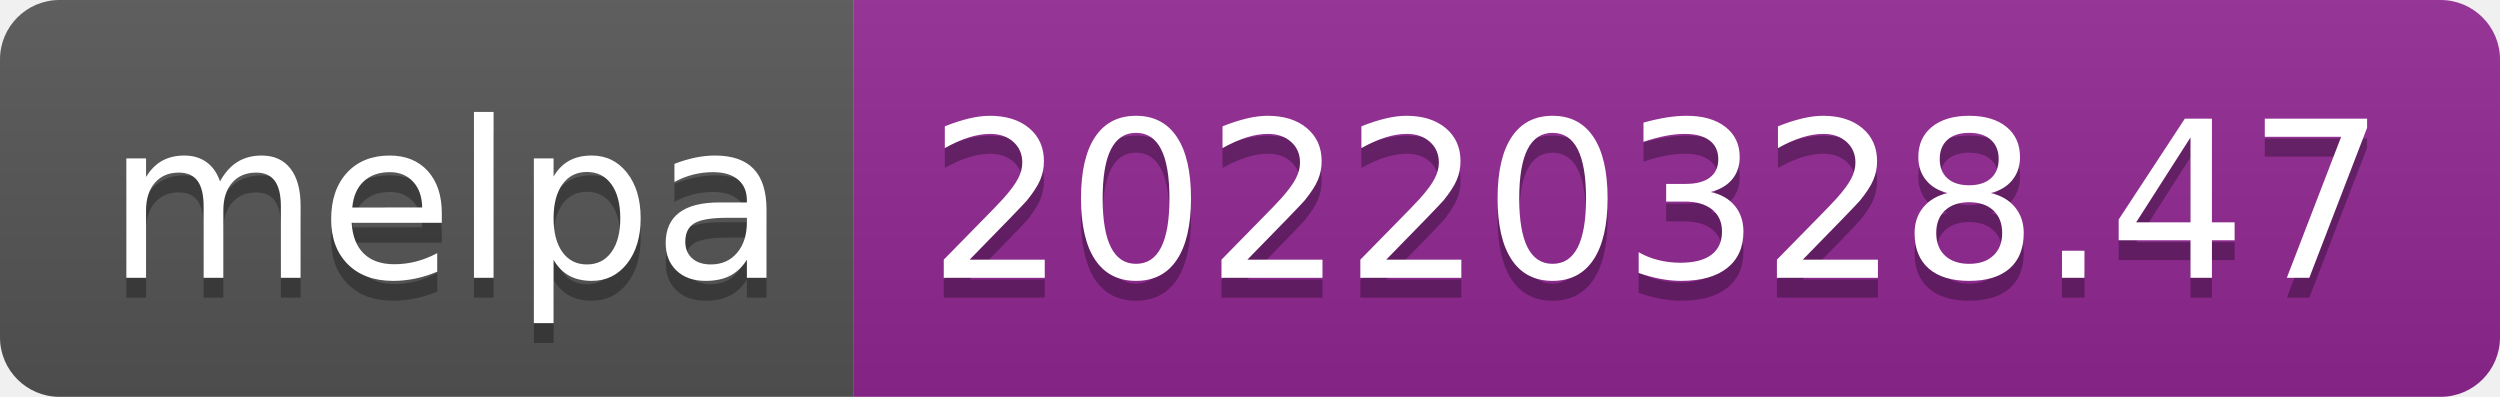
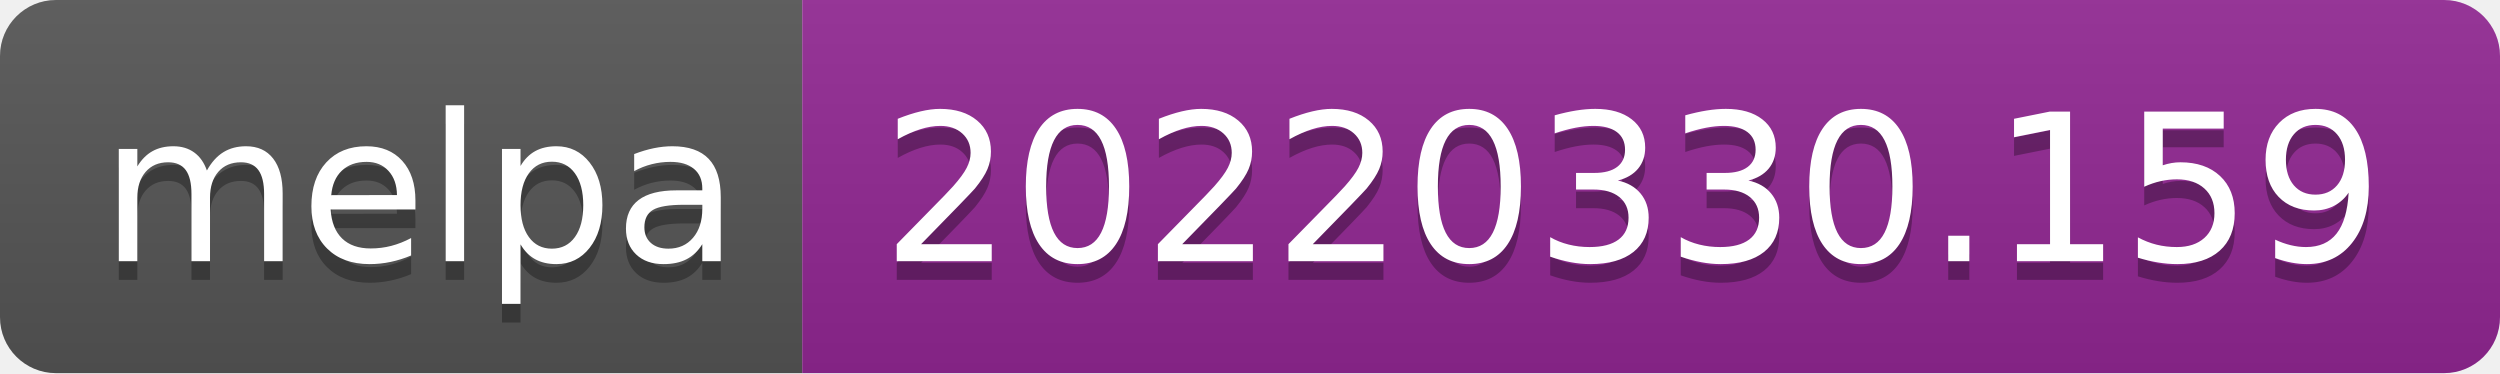
- <svg xmlns="http://www.w3.org/2000/svg" width="126" height="20" role="img" aria-label="melpa: 20220328.47">
+ <svg xmlns="http://www.w3.org/2000/svg" width="134" height="20" role="img" aria-label="melpa: 20220330.159">
  <linearGradient id="s" x2="0" y2="100%">
    <stop offset="0" stop-color="#bbb" stop-opacity=".1" />
    <stop offset="1" stop-opacity=".1" />
  </linearGradient>
  <clipPath id="r">
-     <rect width="126" height="20" rx="3" fill="#fff" />
+     <rect width="134" height="20" rx="3" fill="#fff" />
  </clipPath>
  <g clip-path="url(#r)">
    <rect width="43" height="20" fill="#555" />
-     <rect x="43" width="83" height="20" fill="#922793" />
-     <rect width="126" height="20" fill="url(#s)" />
+     <rect x="43" width="91" height="20" fill="#922793" />
+     <rect width="134" height="20" fill="url(#s)" />
  </g>
  <g fill="#fff" text-anchor="middle" font-family="Verdana,Geneva,DejaVu Sans,sans-serif" text-rendering="geometricPrecision" font-size="110">
    <text aria-hidden="true" x="225" y="150" fill="#010101" fill-opacity=".3" transform="scale(.1)" textLength="330">melpa</text>
    <text x="225" y="140" transform="scale(.1)" fill="#fff" textLength="330">melpa</text>
-     <text aria-hidden="true" x="835" y="150" fill="#010101" fill-opacity=".3" transform="scale(.1)" textLength="730">20220328.47</text>
-     <text x="835" y="140" transform="scale(.1)" fill="#fff" textLength="730">20220328.47</text>
+     <text aria-hidden="true" x="875" y="150" fill="#010101" fill-opacity=".3" transform="scale(.1)" textLength="810">20220330.159</text>
+     <text x="875" y="140" transform="scale(.1)" fill="#fff" textLength="810">20220330.159</text>
  </g>
</svg>
